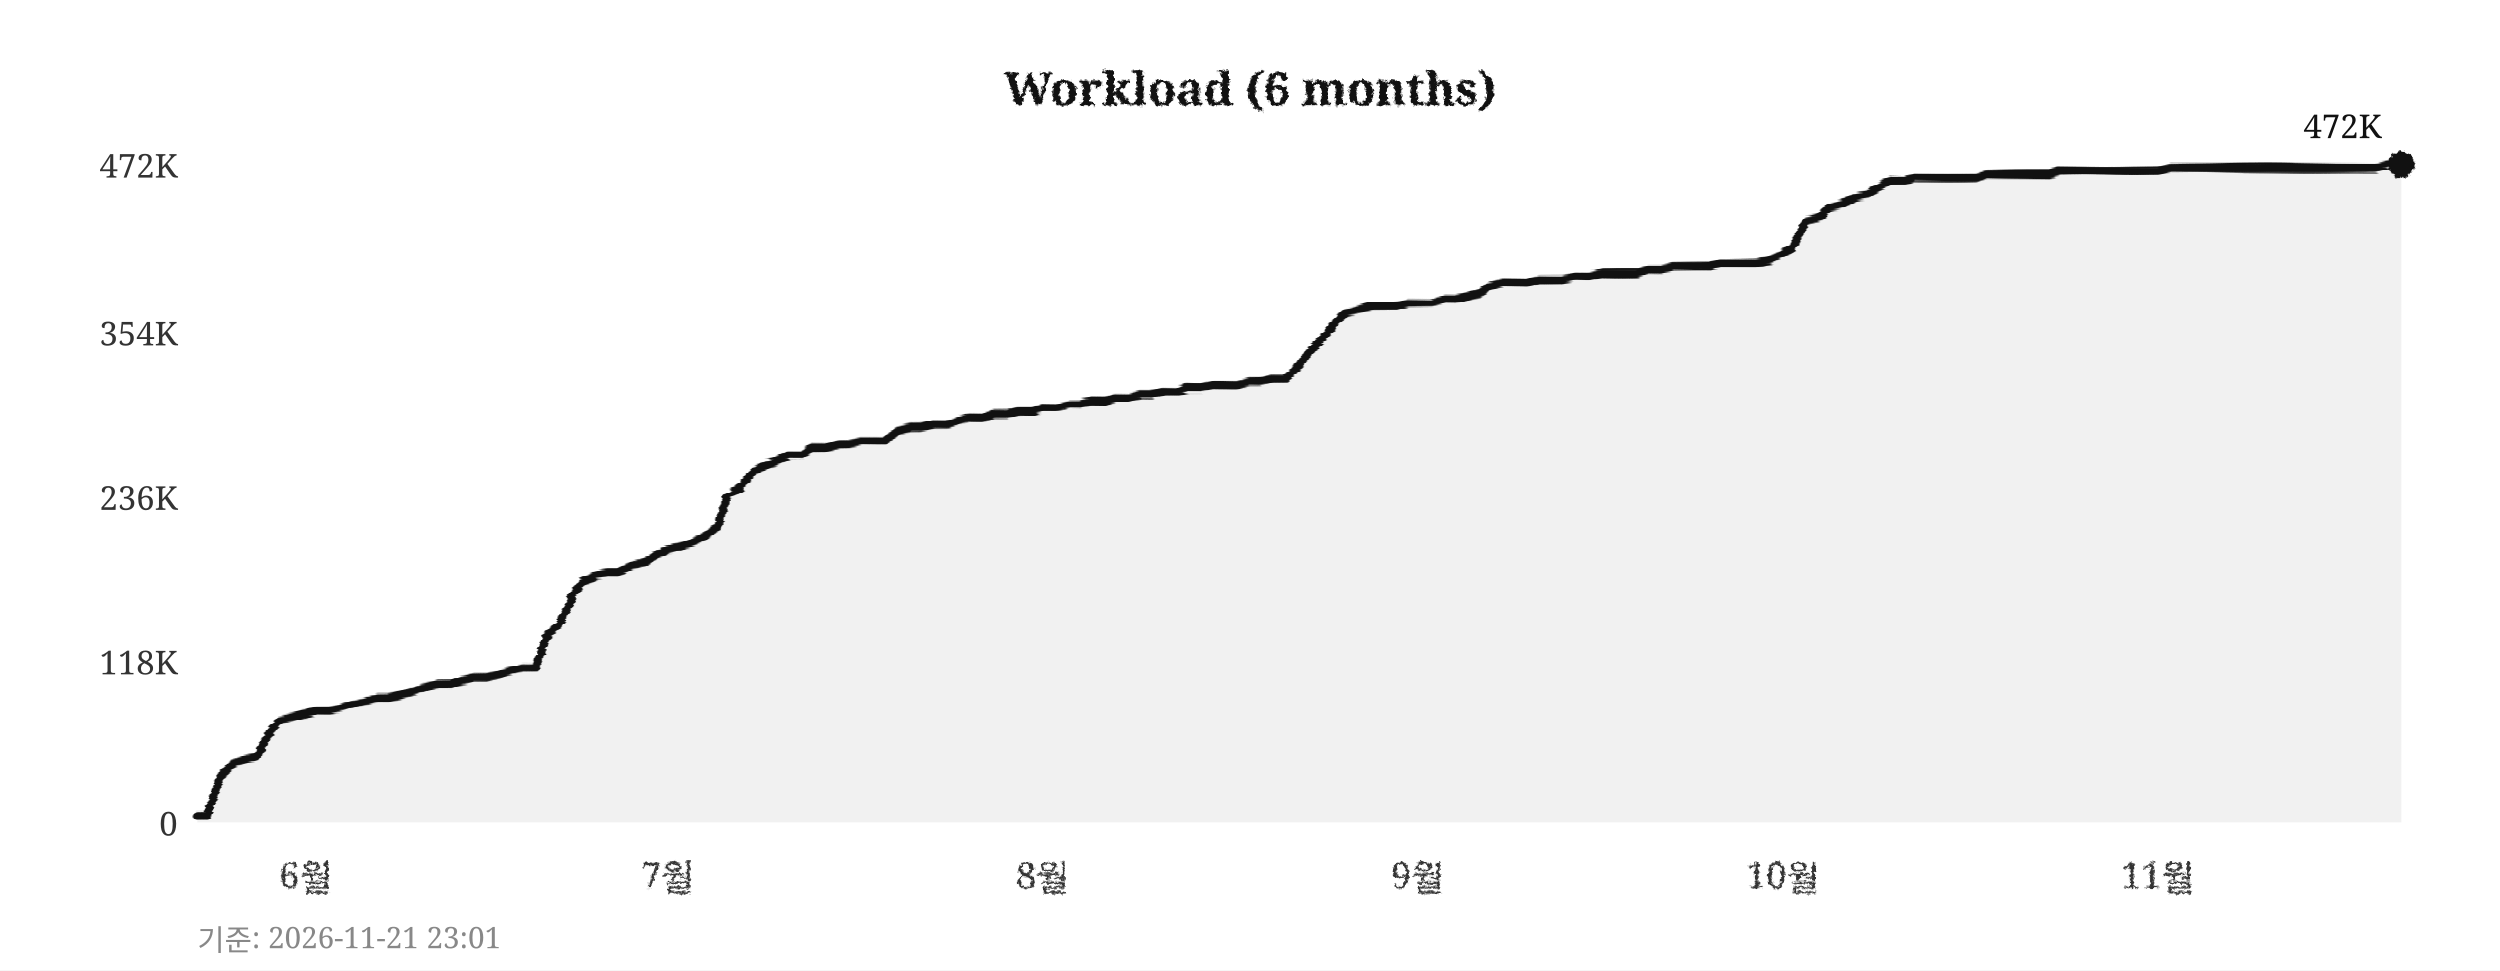
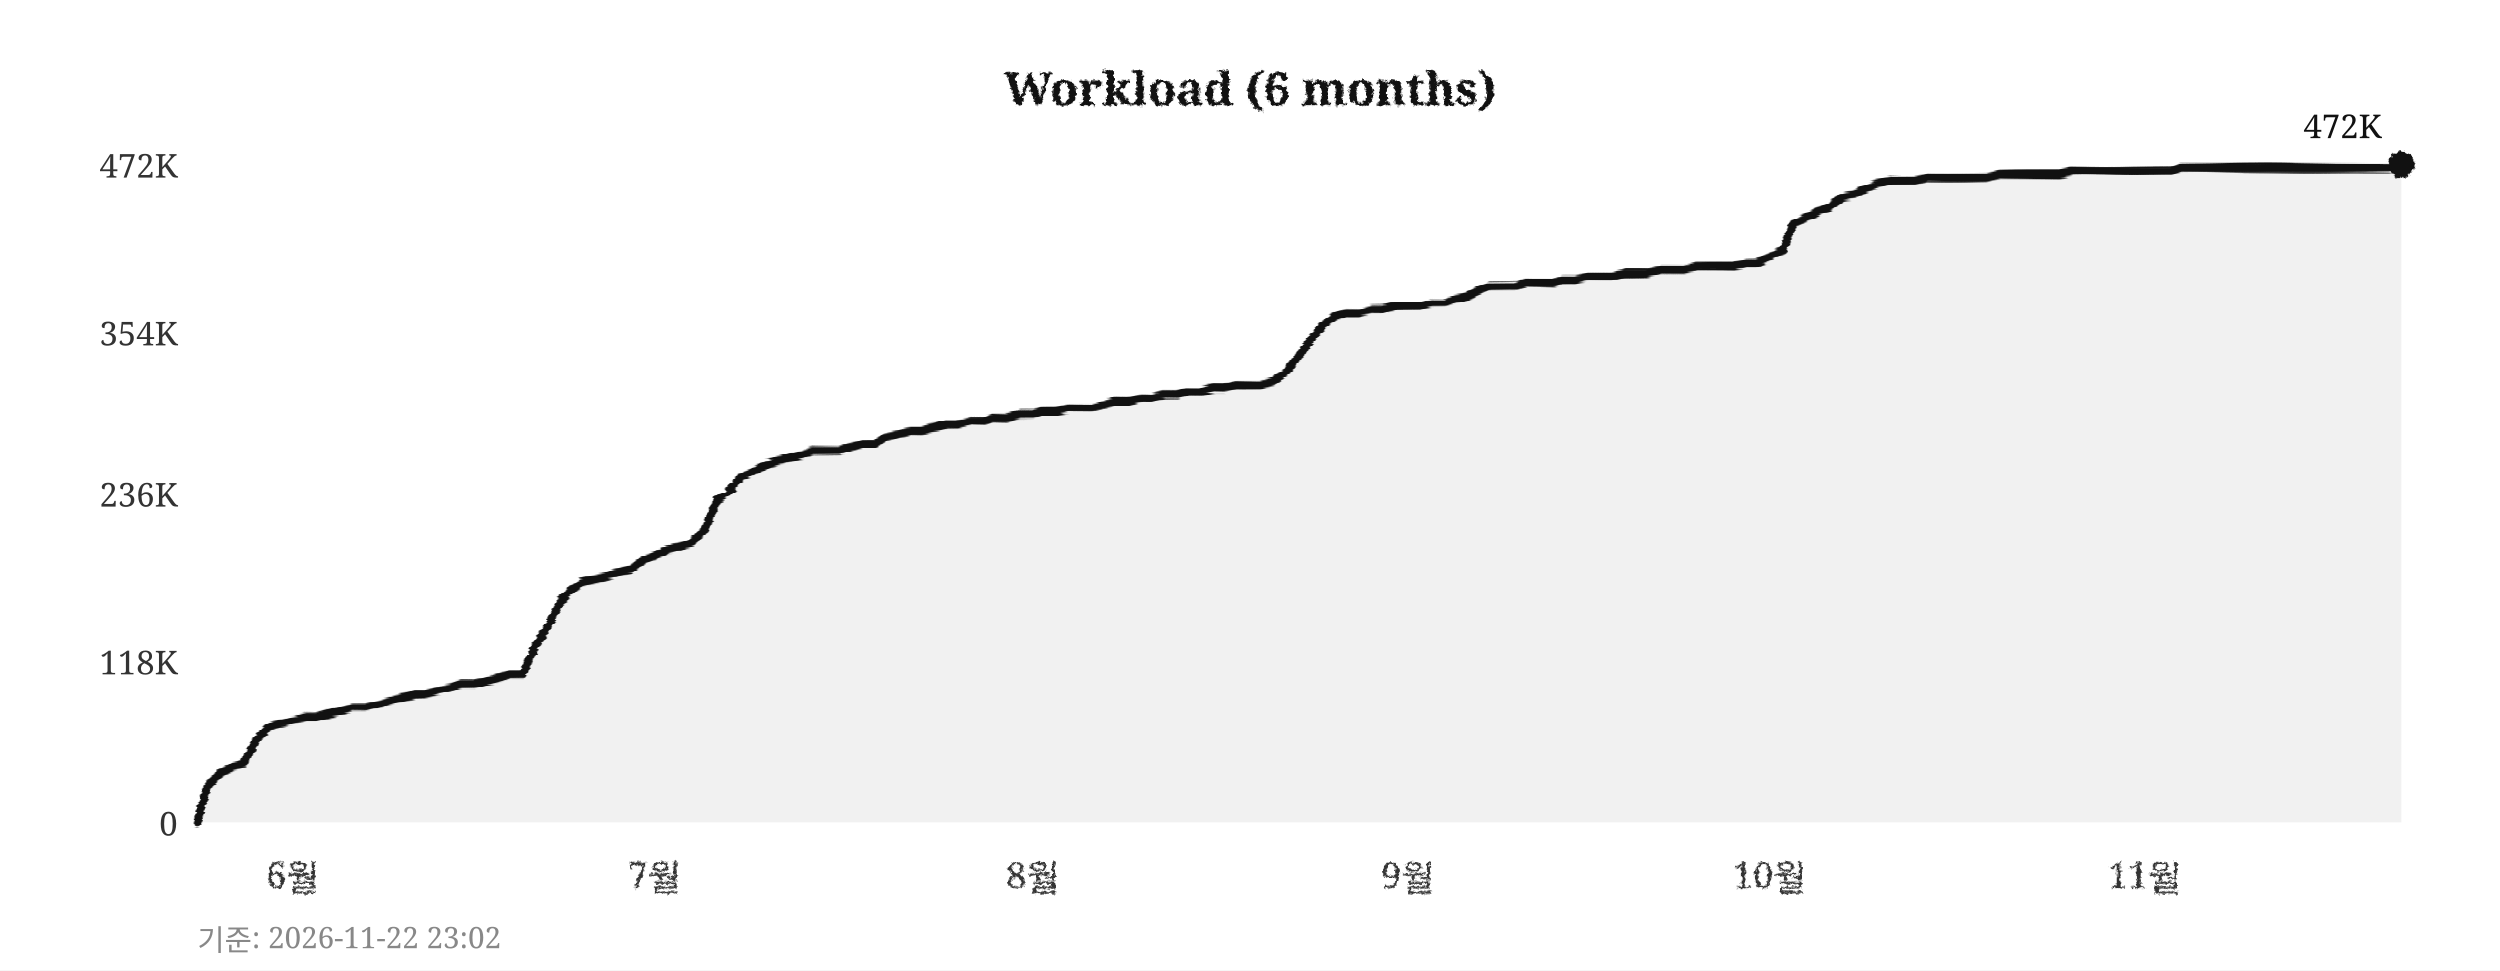
<svg xmlns="http://www.w3.org/2000/svg" width="760" height="295">
  <defs>
    <filter id="pencil" x="-5%" y="-5%" width="110%" height="110%">
      <feTurbulence type="fractalNoise" baseFrequency="0.9" numOctaves="4" seed="5" result="noise" />
      <feDisplacementMap in="SourceGraphic" in2="noise" scale="1.6" xChannelSelector="R" yChannelSelector="G" />
    </filter>
    <filter id="pline" x="-2%" y="-30%" width="104%" height="160%">
      <feTurbulence type="fractalNoise" baseFrequency="0.015 0.9" numOctaves="3" seed="11" result="noise" />
      <feDisplacementMap in="SourceGraphic" in2="noise" scale="1.8" xChannelSelector="R" yChannelSelector="G" />
    </filter>
    <filter id="rough" x="-5%" y="-5%" width="110%" height="110%">
      <feTurbulence type="turbulence" baseFrequency="0.05" numOctaves="2" seed="2" result="noise" />
      <feDisplacementMap in="SourceGraphic" in2="noise" scale="2" xChannelSelector="R" yChannelSelector="G" />
    </filter>
  </defs>
  <rect width="760" height="295" fill="#ffffff" />
  <text x="380" y="32" text-anchor="middle" font-size="14" font-weight="bold" font-family="Georgia,serif" fill="#111111" filter="url(#pencil)">Workload (6 months)</text>
  <line x1="60" y1="250" x2="730" y2="250" stroke="#cccccc" stroke-width="0.7" stroke-dasharray="4,5" filter="url(#rough)" />
  <text x="54" y="254" text-anchor="end" font-size="10" font-family="Georgia,serif" fill="#333333">0</text>
  <line x1="60" y1="201" x2="730" y2="201" stroke="#cccccc" stroke-width="0.7" stroke-dasharray="4,5" filter="url(#rough)" />
  <text x="54" y="205" text-anchor="end" font-size="10" font-family="Georgia,serif" fill="#333333">118K</text>
-   <line x1="60" y1="151" x2="730" y2="151" stroke="#cccccc" stroke-width="0.7" stroke-dasharray="4,5" filter="url(#rough)" />
-   <text x="54" y="155" text-anchor="end" font-size="10" font-family="Georgia,serif" fill="#333333">236K</text>
+   <line x1="60" y1="150" x2="730" y2="150" stroke="#cccccc" stroke-width="0.7" stroke-dasharray="4,5" filter="url(#rough)" />
+   <text x="54" y="154" text-anchor="end" font-size="10" font-family="Georgia,serif" fill="#333333">236K</text>
  <line x1="60" y1="101" x2="730" y2="101" stroke="#cccccc" stroke-width="0.7" stroke-dasharray="4,5" filter="url(#rough)" />
  <text x="54" y="105" text-anchor="end" font-size="10" font-family="Georgia,serif" fill="#333333">354K</text>
  <line x1="60" y1="50" x2="730" y2="50" stroke="#cccccc" stroke-width="0.7" stroke-dasharray="4,5" filter="url(#rough)" />
  <text x="54" y="54" text-anchor="end" font-size="10" font-family="Georgia,serif" fill="#333333">472K</text>
-   <text x="93" y="270" text-anchor="middle" font-size="11" font-family="Georgia,serif" fill="#333333" filter="url(#pencil)">6월</text>
-   <text x="203" y="270" text-anchor="middle" font-size="11" font-family="Georgia,serif" fill="#333333" filter="url(#pencil)">7월</text>
-   <text x="317" y="270" text-anchor="middle" font-size="11" font-family="Georgia,serif" fill="#333333" filter="url(#pencil)">8월</text>
-   <text x="431" y="270" text-anchor="middle" font-size="11" font-family="Georgia,serif" fill="#333333" filter="url(#pencil)">9월</text>
-   <text x="542" y="270" text-anchor="middle" font-size="11" font-family="Georgia,serif" fill="#333333" filter="url(#pencil)">10월</text>
-   <text x="656" y="270" text-anchor="middle" font-size="11" font-family="Georgia,serif" fill="#333333" filter="url(#pencil)">11월</text>
+   <text x="89" y="270" text-anchor="middle" font-size="11" font-family="Georgia,serif" fill="#333333" filter="url(#pencil)">6월</text>
+   <text x="199" y="270" text-anchor="middle" font-size="11" font-family="Georgia,serif" fill="#333333" filter="url(#pencil)">7월</text>
+   <text x="314" y="270" text-anchor="middle" font-size="11" font-family="Georgia,serif" fill="#333333" filter="url(#pencil)">8월</text>
+   <text x="428" y="270" text-anchor="middle" font-size="11" font-family="Georgia,serif" fill="#333333" filter="url(#pencil)">9월</text>
+   <text x="538" y="270" text-anchor="middle" font-size="11" font-family="Georgia,serif" fill="#333333" filter="url(#pencil)">10월</text>
+   <text x="652" y="270" text-anchor="middle" font-size="11" font-family="Georgia,serif" fill="#333333" filter="url(#pencil)">11월</text>
  <line x1="59" y1="42" x2="59" y2="256" stroke="#111111" stroke-width="2" filter="url(#pline)" />
  <line x1="52" y1="251" x2="738" y2="251" stroke="#111111" stroke-width="2" filter="url(#pline)" />
-   <polygon points="60,250 60,248 63,248 67,236 71,232 74,231 78,230 82,223 85,219 89,218 93,217 96,216 100,216 104,215 107,214 111,213 115,212 118,212 122,211 126,210 129,209 133,208 137,208 140,207 144,206 148,206 152,205 155,204 159,203 163,203 166,194 170,190 174,181 177,177 181,175 185,174 188,174 192,172 196,171 199,169 203,167 207,166 210,165 214,163 218,160 221,151 225,148 229,143 233,141 236,140 240,138 244,138 247,136 251,136 255,135 258,135 262,134 266,134 269,134 273,131 277,130 280,130 284,129 288,129 291,128 295,127 299,127 302,126 306,126 310,125 314,125 317,124 321,124 325,123 328,123 332,122 336,122 339,121 343,121 347,120 350,120 354,119 358,119 361,118 365,118 369,117 372,117 376,117 380,116 383,116 387,115 391,115 395,111 398,107 402,103 406,98 409,95 413,94 417,93 420,93 424,93 428,92 431,92 435,92 439,91 442,91 446,90 450,89 453,87 457,86 461,86 464,86 468,85 472,85 475,85 479,84 483,84 487,83 490,83 494,83 498,83 501,82 505,82 509,81 512,81 516,81 520,81 523,80 527,80 531,80 534,80 538,79 542,77 545,75 549,67 553,66 556,63 560,62 564,60 568,59 571,57 575,55 579,55 582,54 586,54 590,54 593,54 597,54 601,54 604,53 608,53 612,53 615,53 619,53 623,53 626,52 630,52 634,52 637,52 641,52 645,52 649,52 652,52 656,52 660,51 663,51 667,51 671,51 674,51 678,51 682,51 685,51 689,51 693,51 696,51 700,51 704,51 707,51 711,51 715,51 718,51 722,51 726,50 730,50 730,250" fill="#e8e8e8" opacity="0.6" />
-   <polyline points="60,248 63,248 67,236 71,232 74,231 78,230 82,223 85,219 89,218 93,217 96,216 100,216 104,215 107,214 111,213 115,212 118,212 122,211 126,210 129,209 133,208 137,208 140,207 144,206 148,206 152,205 155,204 159,203 163,203 166,194 170,190 174,181 177,177 181,175 185,174 188,174 192,172 196,171 199,169 203,167 207,166 210,165 214,163 218,160 221,151 225,148 229,143 233,141 236,140 240,138 244,138 247,136 251,136 255,135 258,135 262,134 266,134 269,134 273,131 277,130 280,130 284,129 288,129 291,128 295,127 299,127 302,126 306,126 310,125 314,125 317,124 321,124 325,123 328,123 332,122 336,122 339,121 343,121 347,120 350,120 354,119 358,119 361,118 365,118 369,117 372,117 376,117 380,116 383,116 387,115 391,115 395,111 398,107 402,103 406,98 409,95 413,94 417,93 420,93 424,93 428,92 431,92 435,92 439,91 442,91 446,90 450,89 453,87 457,86 461,86 464,86 468,85 472,85 475,85 479,84 483,84 487,83 490,83 494,83 498,83 501,82 505,82 509,81 512,81 516,81 520,81 523,80 527,80 531,80 534,80 538,79 542,77 545,75 549,67 553,66 556,63 560,62 564,60 568,59 571,57 575,55 579,55 582,54 586,54 590,54 593,54 597,54 601,54 604,53 608,53 612,53 615,53 619,53 623,53 626,52 630,52 634,52 637,52 641,52 645,52 649,52 652,52 656,52 660,51 663,51 667,51 671,51 674,51 678,51 682,51 685,51 689,51 693,51 696,51 700,51 704,51 707,51 711,51 715,51 718,51 722,51 726,50 730,50" fill="none" stroke="#111111" stroke-width="2.4" stroke-linejoin="round" stroke-linecap="round" filter="url(#pline)" />
+   <polygon points="60,250 60,250 63,239 67,235 71,233 74,232 78,225 82,221 85,220 89,219 93,218 96,218 100,217 104,216 107,215 111,215 115,214 118,213 122,212 126,211 129,211 133,210 137,209 140,208 144,208 148,207 152,206 155,205 159,205 163,196 166,192 170,183 174,179 177,177 181,176 185,175 188,174 192,173 196,170 199,169 203,167 207,166 210,165 214,161 218,152 221,150 225,145 229,143 233,141 236,140 240,139 244,138 247,137 251,137 255,137 258,136 262,135 266,135 269,133 273,132 277,131 280,131 284,130 288,129 291,129 295,128 299,128 302,127 306,127 310,126 314,126 317,125 321,125 325,124 328,124 332,124 336,123 339,122 343,122 347,121 350,121 354,120 358,120 361,119 365,119 369,118 372,118 376,117 380,117 383,117 387,116 391,113 395,108 398,104 402,99 406,96 409,95 413,95 417,94 420,94 424,93 428,93 431,93 435,92 439,92 442,91 446,90 450,88 453,87 457,87 461,87 464,86 468,86 472,86 475,85 479,85 483,84 487,84 490,84 494,83 498,83 501,83 505,82 509,82 512,82 516,81 520,81 523,81 527,81 531,80 534,80 538,78 542,76 545,68 549,66 553,64 556,63 560,60 564,59 568,57 571,56 575,55 579,55 582,55 586,54 590,54 593,54 597,54 601,54 604,54 608,53 612,53 615,53 619,53 623,53 626,53 630,52 634,52 637,52 641,52 645,52 649,52 652,52 656,52 660,52 663,51 667,51 671,51 674,51 678,51 682,51 685,51 689,51 693,51 696,51 700,51 704,51 707,51 711,51 715,51 718,51 722,51 726,51 730,50 730,250" fill="#e8e8e8" opacity="0.6" />
+   <polyline points="60,250 63,239 67,235 71,233 74,232 78,225 82,221 85,220 89,219 93,218 96,218 100,217 104,216 107,215 111,215 115,214 118,213 122,212 126,211 129,211 133,210 137,209 140,208 144,208 148,207 152,206 155,205 159,205 163,196 166,192 170,183 174,179 177,177 181,176 185,175 188,174 192,173 196,170 199,169 203,167 207,166 210,165 214,161 218,152 221,150 225,145 229,143 233,141 236,140 240,139 244,138 247,137 251,137 255,137 258,136 262,135 266,135 269,133 273,132 277,131 280,131 284,130 288,129 291,129 295,128 299,128 302,127 306,127 310,126 314,126 317,125 321,125 325,124 328,124 332,124 336,123 339,122 343,122 347,121 350,121 354,120 358,120 361,119 365,119 369,118 372,118 376,117 380,117 383,117 387,116 391,113 395,108 398,104 402,99 406,96 409,95 413,95 417,94 420,94 424,93 428,93 431,93 435,92 439,92 442,91 446,90 450,88 453,87 457,87 461,87 464,86 468,86 472,86 475,85 479,85 483,84 487,84 490,84 494,83 498,83 501,83 505,82 509,82 512,82 516,81 520,81 523,81 527,81 531,80 534,80 538,78 542,76 545,68 549,66 553,64 556,63 560,60 564,59 568,57 571,56 575,55 579,55 582,55 586,54 590,54 593,54 597,54 601,54 604,54 608,53 612,53 615,53 619,53 623,53 626,53 630,52 634,52 637,52 641,52 645,52 649,52 652,52 656,52 660,52 663,51 667,51 671,51 674,51 678,51 682,51 685,51 689,51 693,51 696,51 700,51 704,51 707,51 711,51 715,51 718,51 722,51 726,51 730,50" fill="none" stroke="#111111" stroke-width="2.4" stroke-linejoin="round" stroke-linecap="round" filter="url(#pline)" />
  <circle cx="730" cy="50" r="4" fill="#111111" filter="url(#pencil)" />
  <text x="724" y="42" text-anchor="end" font-size="10" font-family="Georgia,serif" fill="#111111">472K</text>
-   <text x="60" y="289" font-size="9" font-family="Georgia,serif" fill="#888888">기준: 2026-11-21 23:01</text>
+   <text x="60" y="289" font-size="9" font-family="Georgia,serif" fill="#888888">기준: 2026-11-22 23:02</text>
</svg>
